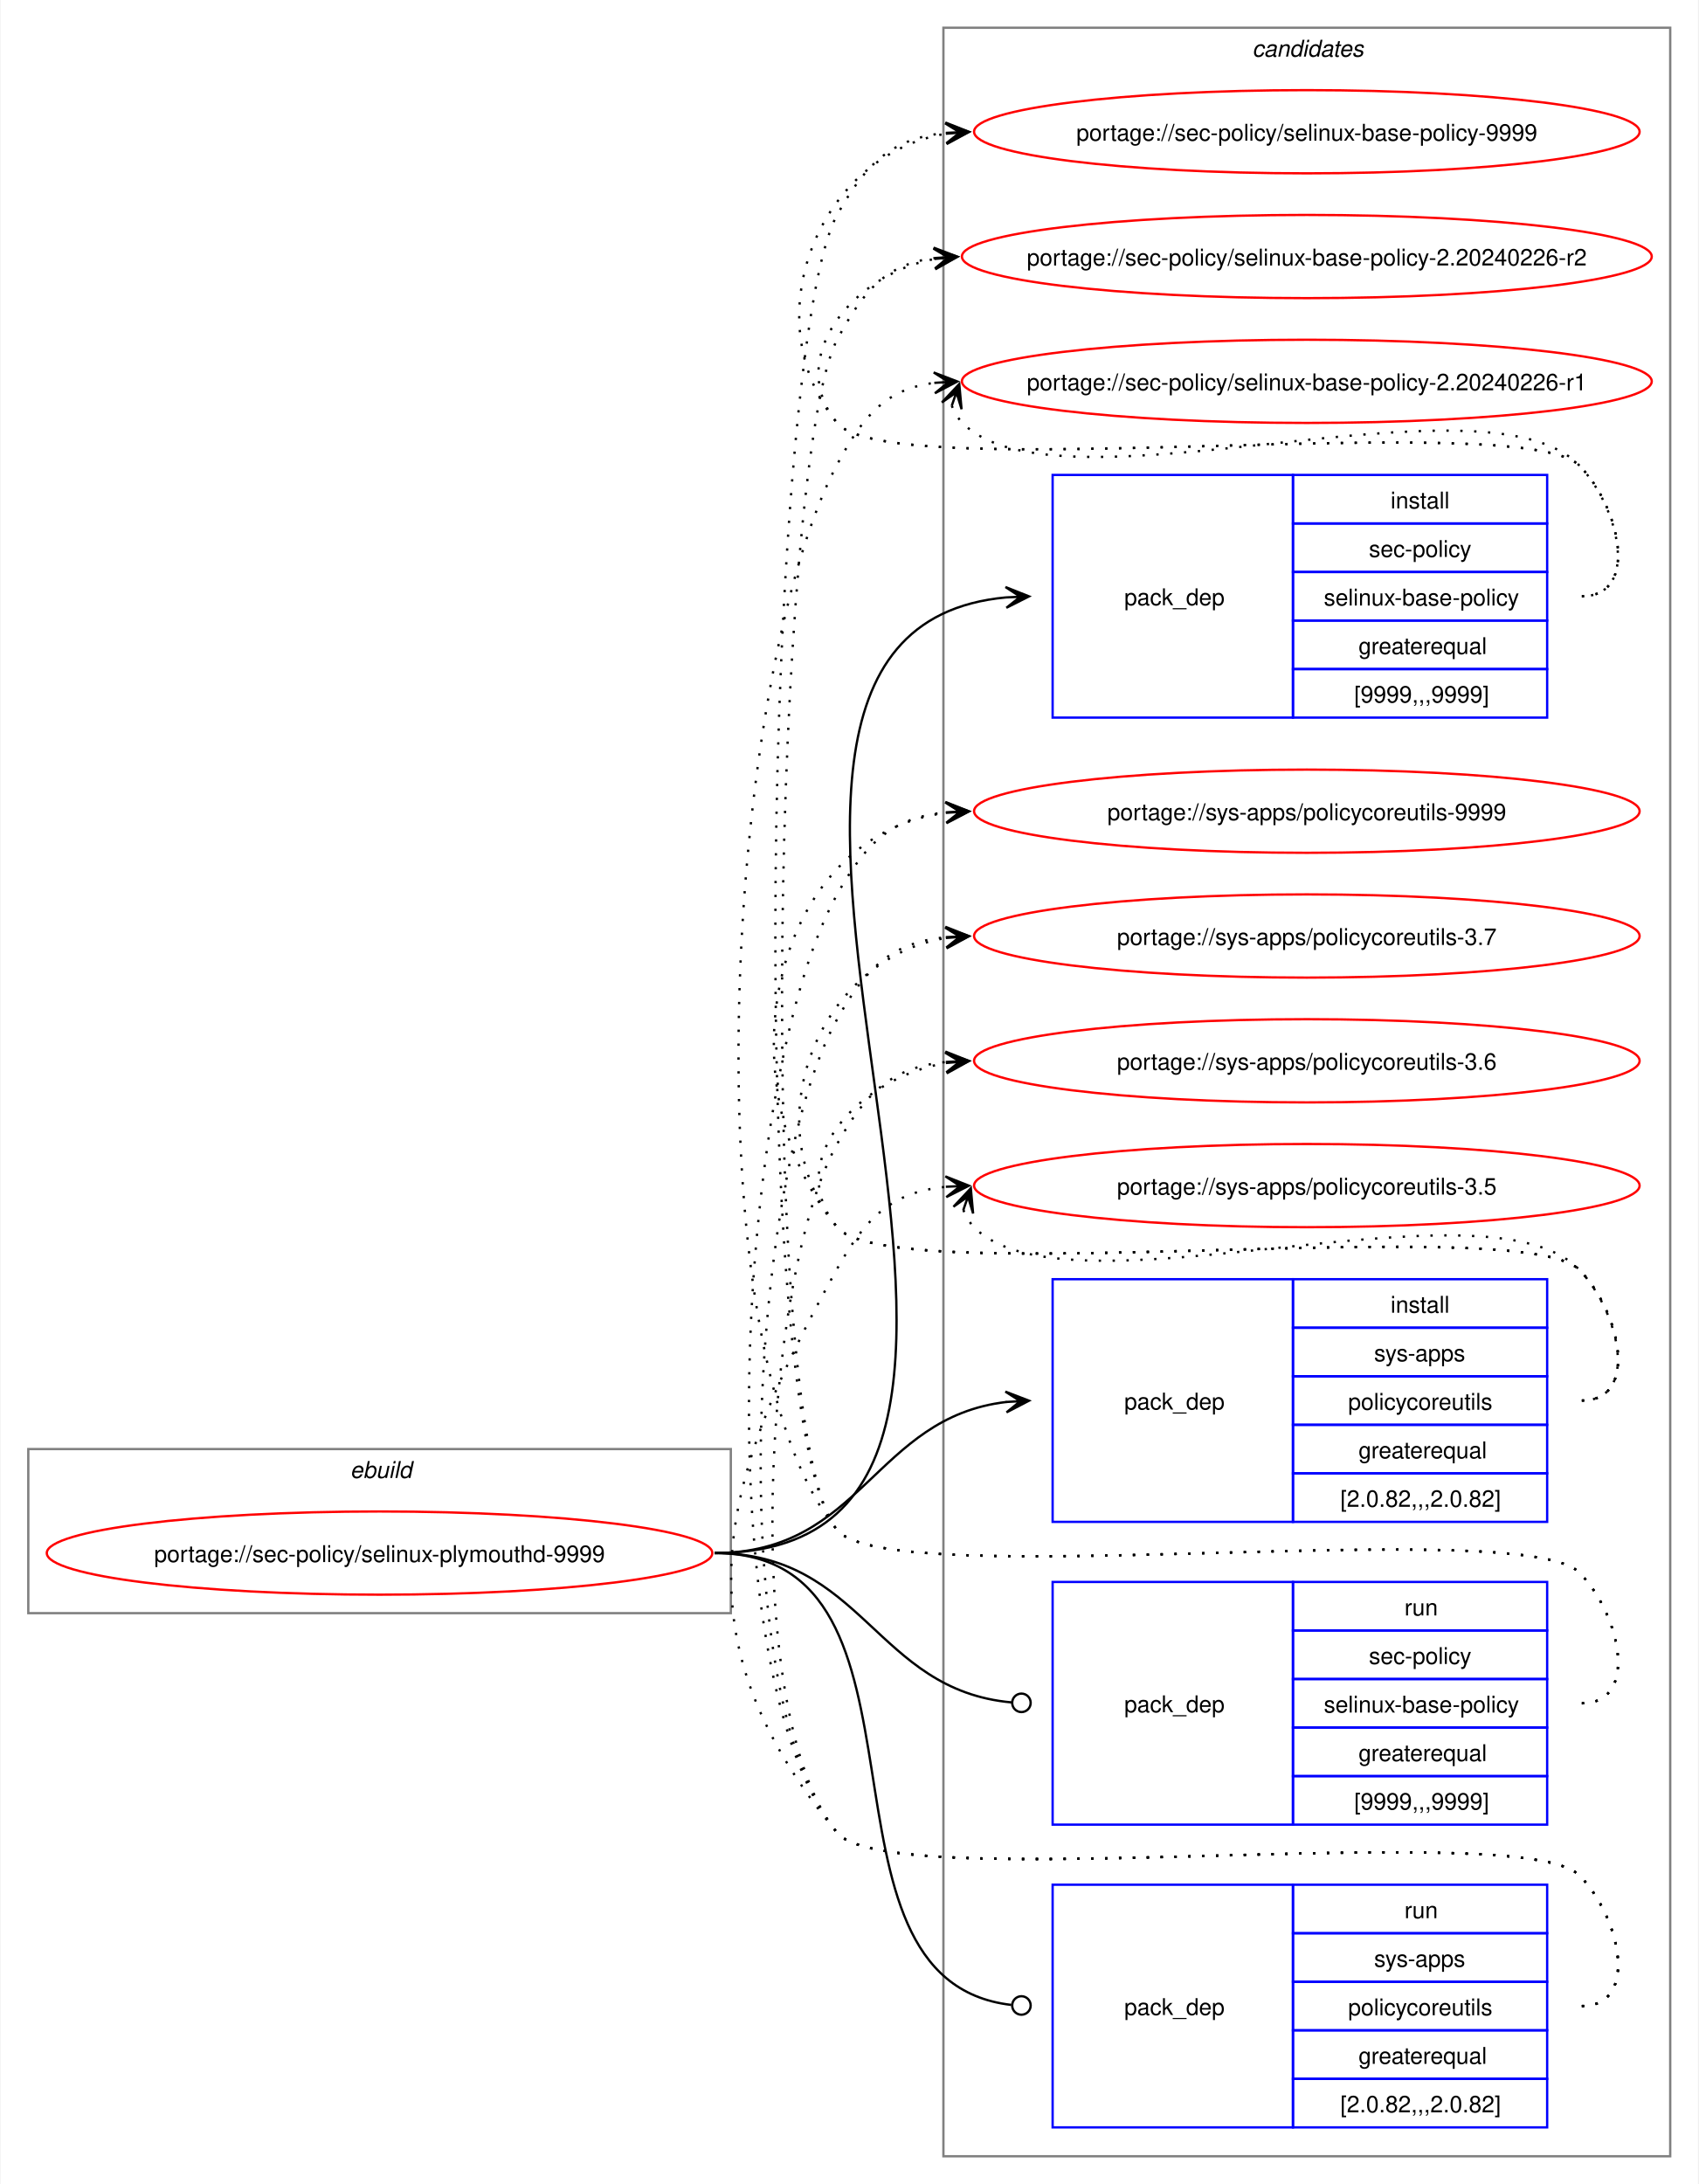
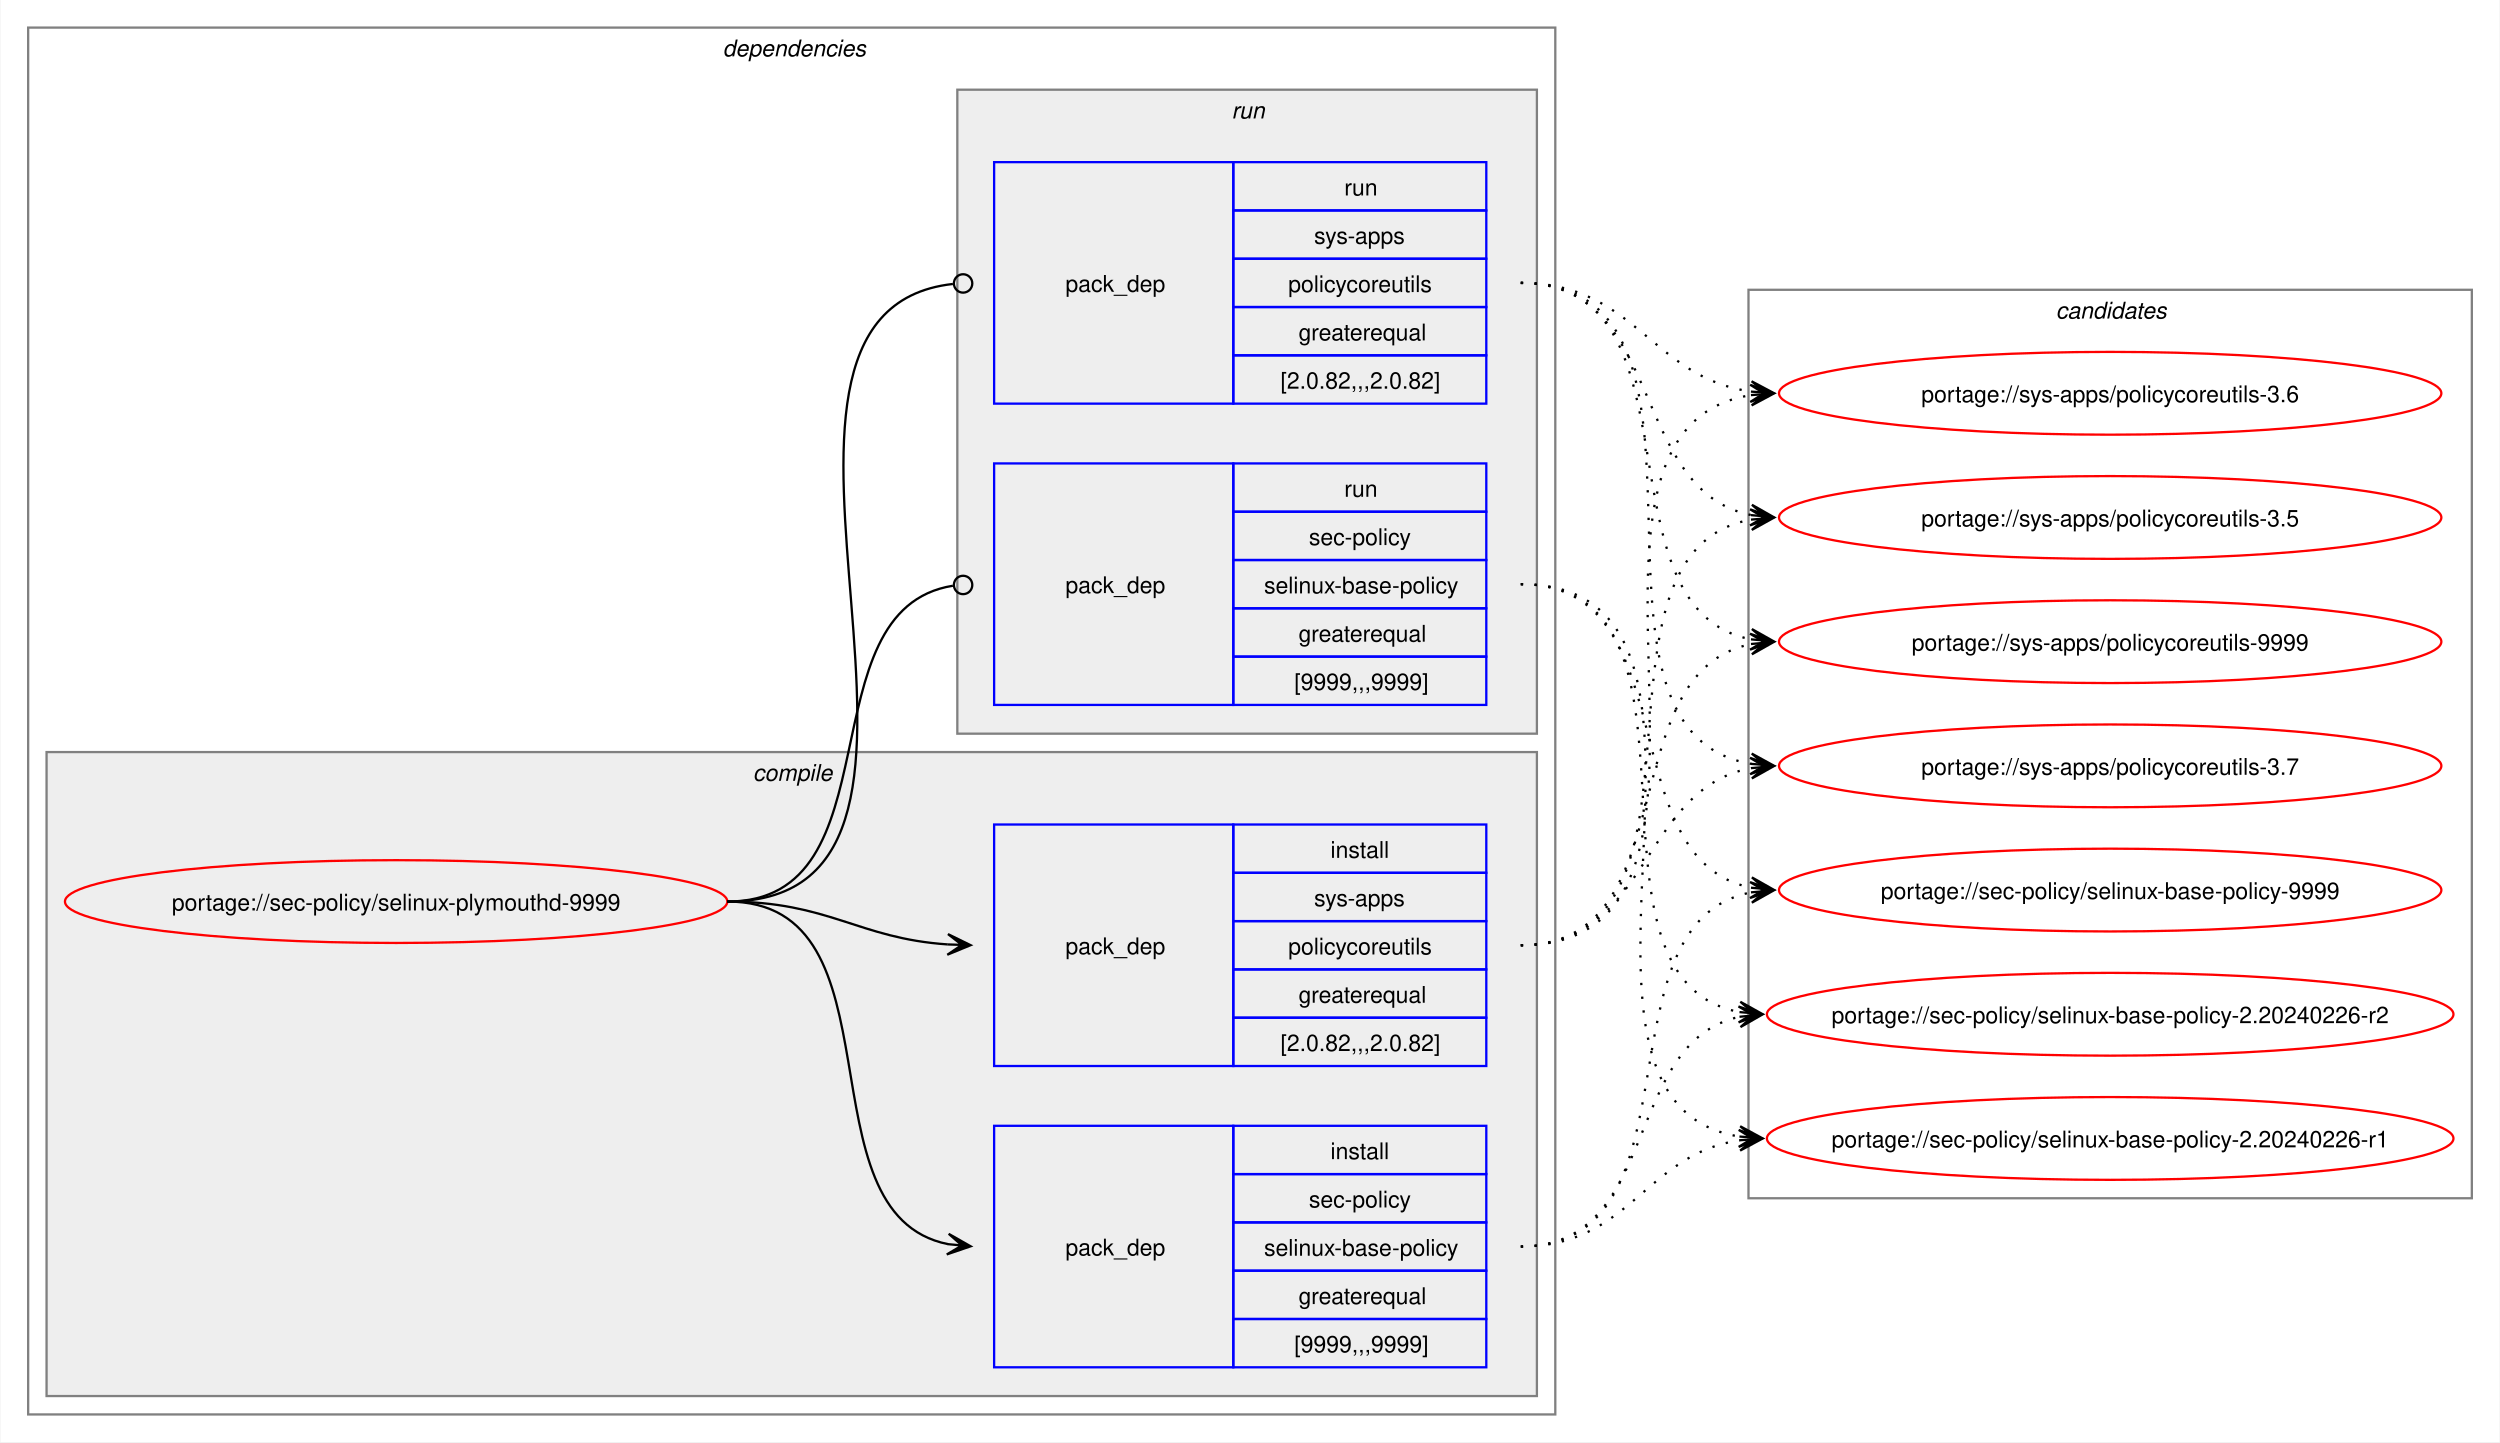
- <svg xmlns="http://www.w3.org/2000/svg" xmlns:xlink="http://www.w3.org/1999/xlink" width="735pt" height="945pt" viewBox="0.00 0.00 734.51 945.00">
-   <g id="graph0" class="graph" transform="scale(1 1) rotate(0) translate(4 941)">
-     <polygon fill="white" stroke="none" points="-4,4 -4,-941 730.51,-941 730.51,4 -4,4" />
-     <g id="clust1" class="cluster">
-       <polygon fill="none" stroke="gray" points="8,-243 8,-314 312,-314 312,-243 8,-243" />
-       <text text-anchor="start" x="147.25" y="-301.5" font-family="Helvetica,sans-Serif" font-style="italic" font-size="10.00">ebuild</text>
+ <svg xmlns="http://www.w3.org/2000/svg" xmlns:xlink="http://www.w3.org/1999/xlink" width="1087pt" height="627pt" viewBox="0.00 0.00 1086.51 627.00">
+   <g id="graph0" class="graph" transform="scale(1 1) rotate(0) translate(4 623)">
+     <polygon fill="white" stroke="none" points="-4,4 -4,-623 1082.51,-623 1082.51,4 -4,4" />
+     <g id="clust2" class="cluster">
+       <polygon fill="none" stroke="gray" points="8,-8 8,-611 672,-611 672,-8 8,-8" />
+       <text text-anchor="start" x="310" y="-598.5" font-family="Helvetica,sans-Serif" font-style="italic" font-size="10.00">dependencies</text>
+     </g>
+     <g id="clust3" class="cluster">
+       <polygon fill="#eeeeee" stroke="gray" points="16,-16 16,-296 664,-296 664,-16 16,-16" />
+       <text text-anchor="start" x="323.12" y="-283.5" font-family="Helvetica,sans-Serif" font-style="italic" font-size="10.00">compile</text>
+     </g>
+     <g id="clust7" class="cluster">
+       <polygon fill="#eeeeee" stroke="gray" points="412,-304 412,-584 664,-584 664,-304 412,-304" />
+       <text text-anchor="start" x="531.25" y="-571.5" font-family="Helvetica,sans-Serif" font-style="italic" font-size="10.00">run</text>
    </g>
    <g id="clust10" class="cluster">
-       <polygon fill="none" stroke="gray" points="404,-8 404,-929 718.51,-929 718.51,-8 404,-8" />
-       <text text-anchor="start" x="537.63" y="-916.5" font-family="Helvetica,sans-Serif" font-style="italic" font-size="10.00">candidates</text>
+       <polygon fill="none" stroke="gray" points="756,-102 756,-497 1070.51,-497 1070.51,-102 756,-102" />
+       <text text-anchor="start" x="889.63" y="-484.5" font-family="Helvetica,sans-Serif" font-style="italic" font-size="10.00">candidates</text>
    </g>
    <g id="node1" class="node">
      <g id="a_node1">
        <a xlink:href="../sec-policy/selinux-plymouthd-9999.svg" xlink:title="portage://sec-policy/selinux-plymouthd-9999">
-           <ellipse fill="none" stroke="red" cx="160" cy="-269" rx="144" ry="18" />
-           <text text-anchor="middle" x="160" y="-265.12" font-family="Helvetica,sans-Serif" font-size="10.00">portage://sec-policy/selinux-plymouthd-9999</text>
+           <ellipse fill="none" stroke="red" cx="168" cy="-231" rx="144" ry="18" />
+           <text text-anchor="middle" x="168" y="-227.12" font-family="Helvetica,sans-Serif" font-size="10.00">portage://sec-policy/selinux-plymouthd-9999</text>
        </a>
      </g>
    </g>
    <g id="node2" class="node">
-       <polygon fill="none" stroke="blue" points="451.26,-630.5 451.26,-735.5 555.26,-735.5 555.26,-630.5 451.26,-630.5" />
-       <text text-anchor="start" x="482.26" y="-679.12" font-family="Helvetica,sans-Serif" font-size="10.00">pack_dep</text>
-       <polygon fill="none" stroke="blue" points="555.26,-714.5 555.26,-735.5 665.26,-735.5 665.26,-714.5 555.26,-714.5" />
-       <text text-anchor="start" x="597.51" y="-721" font-family="Helvetica,sans-Serif" font-size="10.00">install</text>
-       <polygon fill="none" stroke="blue" points="555.26,-693.5 555.26,-714.5 665.26,-714.5 665.26,-693.5 555.26,-693.5" />
-       <text text-anchor="start" x="588.13" y="-700" font-family="Helvetica,sans-Serif" font-size="10.00">sec-policy</text>
-       <polygon fill="none" stroke="blue" points="555.26,-672.5 555.26,-693.5 665.26,-693.5 665.26,-672.5 555.26,-672.5" />
-       <text text-anchor="start" x="568.63" y="-679" font-family="Helvetica,sans-Serif" font-size="10.00">selinux-base-policy</text>
-       <polygon fill="none" stroke="blue" points="555.26,-651.5 555.26,-672.5 665.26,-672.5 665.26,-651.5 555.26,-651.5" />
-       <text text-anchor="start" x="583.63" y="-658" font-family="Helvetica,sans-Serif" font-size="10.00">greaterequal</text>
-       <polygon fill="none" stroke="blue" points="555.26,-630.5 555.26,-651.5 665.26,-651.5 665.26,-630.5 555.26,-630.5" />
-       <text text-anchor="start" x="581.76" y="-637" font-family="Helvetica,sans-Serif" font-size="10.00">[9999,,,9999]</text>
+       <polygon fill="none" stroke="blue" points="428,-28.5 428,-133.5 532,-133.5 532,-28.5 428,-28.5" />
+       <text text-anchor="start" x="459" y="-77.12" font-family="Helvetica,sans-Serif" font-size="10.00">pack_dep</text>
+       <polygon fill="none" stroke="blue" points="532,-112.5 532,-133.5 642,-133.5 642,-112.5 532,-112.5" />
+       <text text-anchor="start" x="574.25" y="-119" font-family="Helvetica,sans-Serif" font-size="10.00">install</text>
+       <polygon fill="none" stroke="blue" points="532,-91.5 532,-112.5 642,-112.5 642,-91.5 532,-91.5" />
+       <text text-anchor="start" x="564.87" y="-98" font-family="Helvetica,sans-Serif" font-size="10.00">sec-policy</text>
+       <polygon fill="none" stroke="blue" points="532,-70.5 532,-91.5 642,-91.5 642,-70.5 532,-70.5" />
+       <text text-anchor="start" x="545.37" y="-77" font-family="Helvetica,sans-Serif" font-size="10.00">selinux-base-policy</text>
+       <polygon fill="none" stroke="blue" points="532,-49.5 532,-70.5 642,-70.5 642,-49.5 532,-49.5" />
+       <text text-anchor="start" x="560.37" y="-56" font-family="Helvetica,sans-Serif" font-size="10.00">greaterequal</text>
+       <polygon fill="none" stroke="blue" points="532,-28.5 532,-49.5 642,-49.5 642,-28.5 532,-28.5" />
+       <text text-anchor="start" x="558.5" y="-35" font-family="Helvetica,sans-Serif" font-size="10.00">[9999,,,9999]</text>
    </g>
    <g id="edge1" class="edge">
-       <path fill="none" stroke="black" d="M305,-269C494.97,-269 258.26,-666.59 431.14,-682.51" />
-       <polygon fill="black" stroke="black" points="441.04,-682.95 430.85,-687 437.26,-682.78 431.05,-682.5 431.05,-682.5 431.05,-682.5 437.26,-682.78 431.25,-678.01 441.04,-682.95" />
+       <path fill="none" stroke="black" d="M312,-231C389.89,-231 342.32,-95.29 407.96,-82.04" />
+       <polygon fill="black" stroke="black" points="417.79,-81.11 408.25,-86.53 414.02,-81.47 407.83,-82.05 407.83,-82.05 407.83,-82.05 414.02,-81.47 407.41,-77.57 417.79,-81.11" />
    </g>
    <g id="node3" class="node">
-       <polygon fill="none" stroke="blue" points="451.26,-282.5 451.26,-387.5 555.26,-387.5 555.26,-282.5 451.26,-282.5" />
-       <text text-anchor="start" x="482.26" y="-331.12" font-family="Helvetica,sans-Serif" font-size="10.00">pack_dep</text>
-       <polygon fill="none" stroke="blue" points="555.26,-366.5 555.26,-387.5 665.26,-387.5 665.26,-366.5 555.26,-366.5" />
-       <text text-anchor="start" x="597.51" y="-373" font-family="Helvetica,sans-Serif" font-size="10.00">install</text>
-       <polygon fill="none" stroke="blue" points="555.26,-345.5 555.26,-366.5 665.26,-366.5 665.26,-345.5 555.26,-345.5" />
-       <text text-anchor="start" x="590.38" y="-352" font-family="Helvetica,sans-Serif" font-size="10.00">sys-apps</text>
-       <polygon fill="none" stroke="blue" points="555.26,-324.5 555.26,-345.5 665.26,-345.5 665.26,-324.5 555.26,-324.5" />
-       <text text-anchor="start" x="579.13" y="-331" font-family="Helvetica,sans-Serif" font-size="10.00">policycoreutils</text>
-       <polygon fill="none" stroke="blue" points="555.26,-303.5 555.26,-324.5 665.26,-324.5 665.26,-303.5 555.26,-303.5" />
-       <text text-anchor="start" x="583.63" y="-310" font-family="Helvetica,sans-Serif" font-size="10.00">greaterequal</text>
-       <polygon fill="none" stroke="blue" points="555.26,-282.5 555.26,-303.5 665.26,-303.5 665.26,-282.5 555.26,-282.5" />
-       <text text-anchor="start" x="575.76" y="-289" font-family="Helvetica,sans-Serif" font-size="10.00">[2.0.82,,,2.0.82]</text>
+       <polygon fill="none" stroke="blue" points="428,-159.5 428,-264.5 532,-264.5 532,-159.5 428,-159.5" />
+       <text text-anchor="start" x="459" y="-208.12" font-family="Helvetica,sans-Serif" font-size="10.00">pack_dep</text>
+       <polygon fill="none" stroke="blue" points="532,-243.5 532,-264.5 642,-264.5 642,-243.5 532,-243.5" />
+       <text text-anchor="start" x="574.25" y="-250" font-family="Helvetica,sans-Serif" font-size="10.00">install</text>
+       <polygon fill="none" stroke="blue" points="532,-222.5 532,-243.5 642,-243.5 642,-222.5 532,-222.5" />
+       <text text-anchor="start" x="567.12" y="-229" font-family="Helvetica,sans-Serif" font-size="10.00">sys-apps</text>
+       <polygon fill="none" stroke="blue" points="532,-201.5 532,-222.5 642,-222.5 642,-201.5 532,-201.5" />
+       <text text-anchor="start" x="555.87" y="-208" font-family="Helvetica,sans-Serif" font-size="10.00">policycoreutils</text>
+       <polygon fill="none" stroke="blue" points="532,-180.5 532,-201.5 642,-201.5 642,-180.5 532,-180.5" />
+       <text text-anchor="start" x="560.37" y="-187" font-family="Helvetica,sans-Serif" font-size="10.00">greaterequal</text>
+       <polygon fill="none" stroke="blue" points="532,-159.5 532,-180.5 642,-180.5 642,-159.5 532,-159.5" />
+       <text text-anchor="start" x="552.5" y="-166" font-family="Helvetica,sans-Serif" font-size="10.00">[2.0.82,,,2.0.82]</text>
    </g>
    <g id="edge2" class="edge">
-       <path fill="none" stroke="black" d="M305,-269C368.85,-269 374.14,-327.74 431.36,-334.39" />
-       <polygon fill="black" stroke="black" points="441.04,-334.93 430.8,-338.86 437.26,-334.72 431.05,-334.37 431.05,-334.37 431.05,-334.37 437.26,-334.72 431.31,-329.88 441.04,-334.93" />
+       <path fill="none" stroke="black" d="M312,-231C356.34,-231 368.74,-214.99 407.84,-212.36" />
+       <polygon fill="black" stroke="black" points="417.78,-212.04 407.93,-216.86 414,-212.16 407.79,-212.36 407.79,-212.36 407.79,-212.36 414,-212.16 407.64,-207.87 417.78,-212.04" />
    </g>
    <g id="node4" class="node">
-       <polygon fill="none" stroke="blue" points="451.26,-151.5 451.26,-256.5 555.26,-256.5 555.26,-151.5 451.26,-151.5" />
-       <text text-anchor="start" x="482.26" y="-200.12" font-family="Helvetica,sans-Serif" font-size="10.00">pack_dep</text>
-       <polygon fill="none" stroke="blue" points="555.26,-235.5 555.26,-256.5 665.26,-256.5 665.26,-235.5 555.26,-235.5" />
-       <text text-anchor="start" x="603.51" y="-242" font-family="Helvetica,sans-Serif" font-size="10.00">run</text>
-       <polygon fill="none" stroke="blue" points="555.26,-214.5 555.26,-235.5 665.26,-235.5 665.26,-214.5 555.26,-214.5" />
-       <text text-anchor="start" x="588.13" y="-221" font-family="Helvetica,sans-Serif" font-size="10.00">sec-policy</text>
-       <polygon fill="none" stroke="blue" points="555.26,-193.5 555.26,-214.5 665.26,-214.5 665.26,-193.5 555.26,-193.5" />
-       <text text-anchor="start" x="568.63" y="-200" font-family="Helvetica,sans-Serif" font-size="10.00">selinux-base-policy</text>
-       <polygon fill="none" stroke="blue" points="555.26,-172.5 555.26,-193.5 665.26,-193.5 665.26,-172.5 555.26,-172.5" />
-       <text text-anchor="start" x="583.63" y="-179" font-family="Helvetica,sans-Serif" font-size="10.00">greaterequal</text>
-       <polygon fill="none" stroke="blue" points="555.26,-151.5 555.26,-172.5 665.26,-172.5 665.26,-151.5 555.26,-151.5" />
-       <text text-anchor="start" x="581.76" y="-158" font-family="Helvetica,sans-Serif" font-size="10.00">[9999,,,9999]</text>
+       <polygon fill="none" stroke="blue" points="428,-316.5 428,-421.5 532,-421.5 532,-316.5 428,-316.5" />
+       <text text-anchor="start" x="459" y="-365.12" font-family="Helvetica,sans-Serif" font-size="10.00">pack_dep</text>
+       <polygon fill="none" stroke="blue" points="532,-400.5 532,-421.5 642,-421.5 642,-400.5 532,-400.5" />
+       <text text-anchor="start" x="580.25" y="-407" font-family="Helvetica,sans-Serif" font-size="10.00">run</text>
+       <polygon fill="none" stroke="blue" points="532,-379.5 532,-400.5 642,-400.5 642,-379.5 532,-379.5" />
+       <text text-anchor="start" x="564.87" y="-386" font-family="Helvetica,sans-Serif" font-size="10.00">sec-policy</text>
+       <polygon fill="none" stroke="blue" points="532,-358.5 532,-379.5 642,-379.5 642,-358.5 532,-358.5" />
+       <text text-anchor="start" x="545.37" y="-365" font-family="Helvetica,sans-Serif" font-size="10.00">selinux-base-policy</text>
+       <polygon fill="none" stroke="blue" points="532,-337.5 532,-358.5 642,-358.5 642,-337.5 532,-337.5" />
+       <text text-anchor="start" x="560.37" y="-344" font-family="Helvetica,sans-Serif" font-size="10.00">greaterequal</text>
+       <polygon fill="none" stroke="blue" points="532,-316.5 532,-337.5 642,-337.5 642,-316.5 532,-316.5" />
+       <text text-anchor="start" x="558.5" y="-323" font-family="Helvetica,sans-Serif" font-size="10.00">[9999,,,9999]</text>
    </g>
    <g id="edge3" class="edge">
-       <path fill="none" stroke="black" d="M305,-269C369.47,-269 374.42,-209.71 433.54,-204.38" />
-       <ellipse fill="none" stroke="black" cx="437.76" cy="-204.2" rx="4" ry="4" />
+       <path fill="none" stroke="black" d="M312,-231C386.43,-231 345.13,-357.91 410.07,-368.32" />
+       <ellipse fill="none" stroke="black" cx="414.51" cy="-368.66" rx="4" ry="4" />
    </g>
    <g id="node5" class="node">
-       <polygon fill="none" stroke="blue" points="451.26,-20.5 451.26,-125.5 555.26,-125.5 555.26,-20.5 451.26,-20.5" />
-       <text text-anchor="start" x="482.26" y="-69.12" font-family="Helvetica,sans-Serif" font-size="10.00">pack_dep</text>
-       <polygon fill="none" stroke="blue" points="555.26,-104.5 555.26,-125.5 665.26,-125.5 665.26,-104.5 555.26,-104.5" />
-       <text text-anchor="start" x="603.51" y="-111" font-family="Helvetica,sans-Serif" font-size="10.00">run</text>
-       <polygon fill="none" stroke="blue" points="555.26,-83.5 555.26,-104.5 665.26,-104.5 665.26,-83.5 555.26,-83.5" />
-       <text text-anchor="start" x="590.38" y="-90" font-family="Helvetica,sans-Serif" font-size="10.00">sys-apps</text>
-       <polygon fill="none" stroke="blue" points="555.26,-62.5 555.26,-83.5 665.26,-83.5 665.26,-62.5 555.26,-62.5" />
-       <text text-anchor="start" x="579.13" y="-69" font-family="Helvetica,sans-Serif" font-size="10.00">policycoreutils</text>
-       <polygon fill="none" stroke="blue" points="555.26,-41.5 555.26,-62.5 665.26,-62.5 665.26,-41.5 555.26,-41.5" />
-       <text text-anchor="start" x="583.63" y="-48" font-family="Helvetica,sans-Serif" font-size="10.00">greaterequal</text>
-       <polygon fill="none" stroke="blue" points="555.26,-20.5 555.26,-41.5 665.26,-41.5 665.26,-20.5 555.26,-20.5" />
-       <text text-anchor="start" x="575.76" y="-27" font-family="Helvetica,sans-Serif" font-size="10.00">[2.0.82,,,2.0.82]</text>
+       <polygon fill="none" stroke="blue" points="428,-447.5 428,-552.5 532,-552.5 532,-447.5 428,-447.5" />
+       <text text-anchor="start" x="459" y="-496.12" font-family="Helvetica,sans-Serif" font-size="10.00">pack_dep</text>
+       <polygon fill="none" stroke="blue" points="532,-531.5 532,-552.5 642,-552.5 642,-531.5 532,-531.5" />
+       <text text-anchor="start" x="580.25" y="-538" font-family="Helvetica,sans-Serif" font-size="10.00">run</text>
+       <polygon fill="none" stroke="blue" points="532,-510.5 532,-531.5 642,-531.5 642,-510.5 532,-510.5" />
+       <text text-anchor="start" x="567.12" y="-517" font-family="Helvetica,sans-Serif" font-size="10.00">sys-apps</text>
+       <polygon fill="none" stroke="blue" points="532,-489.5 532,-510.5 642,-510.5 642,-489.5 532,-489.5" />
+       <text text-anchor="start" x="555.87" y="-496" font-family="Helvetica,sans-Serif" font-size="10.00">policycoreutils</text>
+       <polygon fill="none" stroke="blue" points="532,-468.5 532,-489.5 642,-489.5 642,-468.5 532,-468.5" />
+       <text text-anchor="start" x="560.37" y="-475" font-family="Helvetica,sans-Serif" font-size="10.00">greaterequal</text>
+       <polygon fill="none" stroke="blue" points="532,-447.5 532,-468.5 642,-468.5 642,-447.5 532,-447.5" />
+       <text text-anchor="start" x="552.5" y="-454" font-family="Helvetica,sans-Serif" font-size="10.00">[2.0.82,,,2.0.82]</text>
    </g>
    <g id="edge4" class="edge">
-       <path fill="none" stroke="black" d="M305,-269C408.23,-269 340.17,-84.32 433.37,-73.49" />
-       <ellipse fill="none" stroke="black" cx="437.76" cy="-73.25" rx="4" ry="4" />
+       <path fill="none" stroke="black" d="M312,-231C437.53,-231 297.51,-487.03 410.07,-499.53" />
+       <ellipse fill="none" stroke="black" cx="414.51" cy="-499.76" rx="4" ry="4" />
    </g>
    <g id="node6" class="node">
      <g id="a_node6">
        <a xlink:href="../sec-policy/selinux-base-policy-9999.svg" xlink:title="portage://sec-policy/selinux-base-policy-9999">
-           <ellipse fill="none" stroke="red" cx="561.26" cy="-884" rx="144" ry="18" />
-           <text text-anchor="middle" x="561.26" y="-880.12" font-family="Helvetica,sans-Serif" font-size="10.00">portage://sec-policy/selinux-base-policy-9999</text>
+           <ellipse fill="none" stroke="red" cx="913.26" cy="-236" rx="144" ry="18" />
+           <text text-anchor="middle" x="913.26" y="-232.12" font-family="Helvetica,sans-Serif" font-size="10.00">portage://sec-policy/selinux-base-policy-9999</text>
        </a>
      </g>
    </g>
    <g id="edge5" class="edge">
-       <path fill="none" stroke="black" stroke-dasharray="1,5" d="M680.26,-683C705.37,-683 696.86,-721.59 679.26,-739.5 654.19,-764.99 380.73,-730.4 358,-758 321.16,-802.75 350.5,-874.62 405.34,-883.16" />
-       <polygon fill="black" stroke="black" points="415.04,-883.91 404.73,-887.63 411.27,-883.62 405.07,-883.14 405.07,-883.14 405.07,-883.14 411.27,-883.62 405.41,-878.65 415.04,-883.91" />
+       <path fill="none" stroke="black" stroke-dasharray="1,5" d="M657,-81C737.82,-81 688.61,-221.81 757.24,-235.01" />
+       <polygon fill="black" stroke="black" points="767.04,-235.89 756.68,-239.48 763.28,-235.55 757.08,-235 757.08,-235 757.08,-235 763.28,-235.55 757.48,-230.51 767.04,-235.89" />
    </g>
    <g id="node7" class="node">
      <g id="a_node7">
        <a xlink:href="../sec-policy/selinux-base-policy-2.20240226-r2.svg" xlink:title="portage://sec-policy/selinux-base-policy-2.20240226-r2">
-           <ellipse fill="none" stroke="red" cx="561.26" cy="-830" rx="149.26" ry="18" />
-           <text text-anchor="middle" x="561.26" y="-826.12" font-family="Helvetica,sans-Serif" font-size="10.00">portage://sec-policy/selinux-base-policy-2.20240226-r2</text>
+           <ellipse fill="none" stroke="red" cx="913.26" cy="-182" rx="149.26" ry="18" />
+           <text text-anchor="middle" x="913.26" y="-178.12" font-family="Helvetica,sans-Serif" font-size="10.00">portage://sec-policy/selinux-base-policy-2.20240226-r2</text>
        </a>
      </g>
    </g>
    <g id="edge6" class="edge">
-       <path fill="none" stroke="black" stroke-dasharray="1,5" d="M680.26,-683C705.37,-683 696.86,-721.59 679.26,-739.5 654.19,-764.99 380.73,-730.4 358,-758 335.07,-785.85 364.75,-822.35 400.14,-828.95" />
-       <polygon fill="black" stroke="black" points="410.04,-829.89 399.66,-833.43 406.28,-829.53 400.09,-828.95 400.09,-828.95 400.09,-828.95 406.28,-829.53 400.51,-824.47 410.04,-829.89" />
+       <path fill="none" stroke="black" stroke-dasharray="1,5" d="M657,-81C718.21,-81 700.69,-170.14 752.36,-180.93" />
+       <polygon fill="black" stroke="black" points="762.04,-181.88 751.65,-185.39 758.28,-181.51 752.09,-180.91 752.09,-180.91 752.09,-180.91 758.28,-181.51 752.53,-176.43 762.04,-181.88" />
    </g>
    <g id="node8" class="node">
      <g id="a_node8">
        <a xlink:href="../sec-policy/selinux-base-policy-2.20240226-r1.svg" xlink:title="portage://sec-policy/selinux-base-policy-2.20240226-r1">
-           <ellipse fill="none" stroke="red" cx="561.26" cy="-776" rx="149.26" ry="18" />
-           <text text-anchor="middle" x="561.26" y="-772.12" font-family="Helvetica,sans-Serif" font-size="10.00">portage://sec-policy/selinux-base-policy-2.20240226-r1</text>
+           <ellipse fill="none" stroke="red" cx="913.26" cy="-128" rx="149.26" ry="18" />
+           <text text-anchor="middle" x="913.26" y="-124.12" font-family="Helvetica,sans-Serif" font-size="10.00">portage://sec-policy/selinux-base-policy-2.20240226-r1</text>
        </a>
      </g>
    </g>
    <g id="edge7" class="edge">
-       <path fill="none" stroke="black" stroke-dasharray="1,5" d="M407.62,-765.45C408.65,-762.7 410.32,-759.96 412.26,-758 454.02,-715.66 638.3,-782.62 679.26,-739.5 696.55,-721.29 705.37,-683 680.26,-683" />
-       <polygon fill="black" stroke="black" points="410.86,-774.85 403.34,-766.86 409.63,-771.27 407.6,-765.39 407.6,-765.39 407.6,-765.39 409.63,-771.27 411.85,-763.93 410.86,-774.85" />
+       <path fill="none" stroke="black" stroke-dasharray="1,5" d="M657,-81C704.7,-81 710.88,-121.11 752.26,-127.22" />
+       <polygon fill="black" stroke="black" points="762.04,-127.91 751.75,-131.7 758.27,-127.65 752.06,-127.21 752.06,-127.21 752.06,-127.21 758.27,-127.65 752.38,-122.72 762.04,-127.91" />
    </g>
    <g id="node9" class="node">
      <g id="a_node9">
        <a xlink:href="../sys-apps/policycoreutils-9999.svg" xlink:title="portage://sys-apps/policycoreutils-9999">
-           <ellipse fill="none" stroke="red" cx="561.26" cy="-590" rx="144" ry="18" />
-           <text text-anchor="middle" x="561.26" y="-586.12" font-family="Helvetica,sans-Serif" font-size="10.00">portage://sys-apps/policycoreutils-9999</text>
+           <ellipse fill="none" stroke="red" cx="913.26" cy="-344" rx="144" ry="18" />
+           <text text-anchor="middle" x="913.26" y="-340.12" font-family="Helvetica,sans-Serif" font-size="10.00">portage://sys-apps/policycoreutils-9999</text>
        </a>
      </g>
    </g>
    <g id="edge8" class="edge">
-       <path fill="none" stroke="black" stroke-dasharray="1,5" d="M680.26,-335C705.37,-335 696.86,-373.59 679.26,-391.5 654.19,-416.99 380.73,-382.4 358,-410 306.96,-472 329.85,-579.76 405.27,-589.32" />
-       <polygon fill="black" stroke="black" points="415.04,-589.92 404.78,-593.8 411.27,-589.69 405.06,-589.31 405.06,-589.31 405.06,-589.31 411.27,-589.69 405.34,-584.81 415.04,-589.92" />
+       <path fill="none" stroke="black" stroke-dasharray="1,5" d="M657,-212C729.83,-212 695.51,-330.93 757.46,-343.01" />
+       <polygon fill="black" stroke="black" points="767.04,-343.89 756.67,-347.46 763.28,-343.55 757.08,-342.98 757.08,-342.98 757.08,-342.98 763.28,-343.55 757.49,-338.5 767.04,-343.89" />
    </g>
    <g id="node10" class="node">
      <g id="a_node10">
        <a xlink:href="../sys-apps/policycoreutils-3.7.svg" xlink:title="portage://sys-apps/policycoreutils-3.7">
-           <ellipse fill="none" stroke="red" cx="561.26" cy="-536" rx="144" ry="18" />
-           <text text-anchor="middle" x="561.26" y="-532.12" font-family="Helvetica,sans-Serif" font-size="10.00">portage://sys-apps/policycoreutils-3.7</text>
+           <ellipse fill="none" stroke="red" cx="913.26" cy="-290" rx="144" ry="18" />
+           <text text-anchor="middle" x="913.26" y="-286.12" font-family="Helvetica,sans-Serif" font-size="10.00">portage://sys-apps/policycoreutils-3.7</text>
        </a>
      </g>
    </g>
    <g id="edge9" class="edge">
-       <path fill="none" stroke="black" stroke-dasharray="1,5" d="M680.26,-335C705.37,-335 696.86,-373.59 679.26,-391.5 654.19,-416.99 380.73,-382.4 358,-410 321.16,-454.75 350.5,-526.62 405.34,-535.16" />
-       <polygon fill="black" stroke="black" points="415.04,-535.91 404.73,-539.63 411.27,-535.62 405.07,-535.14 405.07,-535.14 405.07,-535.14 411.27,-535.62 405.41,-530.65 415.04,-535.91" />
+       <path fill="none" stroke="black" stroke-dasharray="1,5" d="M657,-212C713.38,-212 708.82,-279.98 757.11,-289.01" />
+       <polygon fill="black" stroke="black" points="767.04,-289.89 756.68,-293.49 763.27,-289.56 757.08,-289.01 757.08,-289.01 757.08,-289.01 763.27,-289.56 757.48,-284.53 767.04,-289.89" />
    </g>
    <g id="node11" class="node">
      <g id="a_node11">
        <a xlink:href="../sys-apps/policycoreutils-3.6.svg" xlink:title="portage://sys-apps/policycoreutils-3.6">
-           <ellipse fill="none" stroke="red" cx="561.26" cy="-482" rx="144" ry="18" />
-           <text text-anchor="middle" x="561.26" y="-478.12" font-family="Helvetica,sans-Serif" font-size="10.00">portage://sys-apps/policycoreutils-3.6</text>
+           <ellipse fill="none" stroke="red" cx="913.26" cy="-452" rx="144" ry="18" />
+           <text text-anchor="middle" x="913.26" y="-448.12" font-family="Helvetica,sans-Serif" font-size="10.00">portage://sys-apps/policycoreutils-3.6</text>
        </a>
      </g>
    </g>
    <g id="edge10" class="edge">
-       <path fill="none" stroke="black" stroke-dasharray="1,5" d="M680.26,-335C705.37,-335 696.86,-373.59 679.26,-391.5 654.19,-416.99 380.73,-382.4 358,-410 334.19,-438.92 367.88,-474.84 405.16,-481.06" />
-       <polygon fill="black" stroke="black" points="415.04,-481.9 404.7,-485.54 411.27,-481.58 405.08,-481.05 405.08,-481.05 405.08,-481.05 411.27,-481.58 405.46,-476.57 415.04,-481.9" />
+       <path fill="none" stroke="black" stroke-dasharray="1,5" d="M657,-212C770.67,-212 658.65,-436.33 757.33,-451.22" />
+       <polygon fill="black" stroke="black" points="767.04,-451.91 756.75,-455.69 763.27,-451.65 757.07,-451.21 757.07,-451.21 757.07,-451.21 763.27,-451.65 757.38,-446.72 767.04,-451.91" />
    </g>
    <g id="node12" class="node">
      <g id="a_node12">
        <a xlink:href="../sys-apps/policycoreutils-3.5.svg" xlink:title="portage://sys-apps/policycoreutils-3.5">
-           <ellipse fill="none" stroke="red" cx="561.26" cy="-428" rx="144" ry="18" />
-           <text text-anchor="middle" x="561.26" y="-424.12" font-family="Helvetica,sans-Serif" font-size="10.00">portage://sys-apps/policycoreutils-3.5</text>
+           <ellipse fill="none" stroke="red" cx="913.26" cy="-398" rx="144" ry="18" />
+           <text text-anchor="middle" x="913.26" y="-394.12" font-family="Helvetica,sans-Serif" font-size="10.00">portage://sys-apps/policycoreutils-3.5</text>
        </a>
      </g>
    </g>
    <g id="edge11" class="edge">
-       <path fill="none" stroke="black" stroke-dasharray="1,5" d="M412.62,-417.45C413.65,-414.7 415.32,-411.96 417.26,-410 458.22,-368.42 639.09,-433.85 679.26,-391.5 696.54,-373.28 705.37,-335 680.26,-335" />
-       <polygon fill="black" stroke="black" points="415.86,-426.85 408.35,-418.86 414.63,-423.27 412.6,-417.39 412.6,-417.39 412.6,-417.39 414.63,-423.27 416.85,-415.93 415.86,-426.85" />
+       <path fill="none" stroke="black" stroke-dasharray="1,5" d="M657,-212C749.38,-212 678.31,-383.06 757.28,-397.09" />
+       <polygon fill="black" stroke="black" points="767.04,-397.9 756.7,-401.55 763.27,-397.59 757.08,-397.07 757.08,-397.07 757.08,-397.07 763.27,-397.59 757.45,-392.59 767.04,-397.9" />
    </g>
    <g id="edge12" class="edge">
-       <path fill="none" stroke="black" stroke-dasharray="1,5" d="M680.26,-204C705.37,-204 696.86,-242.59 679.26,-260.5 654.19,-285.99 380.73,-251.4 358,-279 317.82,-327.81 327.21,-792.78 358,-848 370.91,-871.16 382.44,-881.29 405.31,-883.51" />
-       <polygon fill="black" stroke="black" points="415.04,-883.95 404.85,-888 411.26,-883.78 405.05,-883.5 405.05,-883.5 405.05,-883.5 411.26,-883.78 405.25,-879.01 415.04,-883.95" />
+       <path fill="none" stroke="black" stroke-dasharray="1,5" d="M657,-369C730.15,-369 695.24,-249.16 757.41,-236.99" />
+       <polygon fill="black" stroke="black" points="767.04,-236.11 757.49,-241.51 763.28,-236.46 757.08,-237.02 757.08,-237.02 757.08,-237.02 763.28,-236.46 756.67,-232.54 767.04,-236.11" />
    </g>
    <g id="edge13" class="edge">
-       <path fill="none" stroke="black" stroke-dasharray="1,5" d="M680.26,-204C705.37,-204 696.86,-242.59 679.26,-260.5 654.19,-285.99 380.73,-251.4 358,-279 321.63,-323.18 331.16,-743.46 358,-794 369.52,-815.68 379.47,-826.69 400.17,-829.35" />
-       <polygon fill="black" stroke="black" points="410.04,-829.93 399.79,-833.84 406.26,-829.71 400.06,-829.34 400.06,-829.34 400.06,-829.34 406.26,-829.71 400.32,-824.85 410.04,-829.93" />
+       <path fill="none" stroke="black" stroke-dasharray="1,5" d="M657,-369C748.67,-369 674.33,-197.03 752.38,-182.92" />
+       <polygon fill="black" stroke="black" points="762.04,-182.1 752.46,-187.43 758.27,-182.42 752.08,-182.94 752.08,-182.94 752.08,-182.94 758.27,-182.42 751.7,-178.46 762.04,-182.1" />
    </g>
    <g id="edge14" class="edge">
-       <path fill="none" stroke="black" stroke-dasharray="1,5" d="M680.26,-204C705.37,-204 696.86,-242.59 679.26,-260.5 654.19,-285.99 380.73,-251.4 358,-279 292.89,-358.09 309.95,-649.52 358,-740 369.52,-761.68 379.47,-772.69 400.17,-775.35" />
-       <polygon fill="black" stroke="black" points="410.04,-775.93 399.79,-779.84 406.26,-775.71 400.06,-775.34 400.06,-775.34 400.06,-775.34 406.26,-775.71 400.32,-770.85 410.04,-775.93" />
+       <path fill="none" stroke="black" stroke-dasharray="1,5" d="M657,-369C770.06,-369 654.65,-144.19 752.09,-128.83" />
+       <polygon fill="black" stroke="black" points="762.04,-128.09 752.4,-133.31 758.27,-128.37 752.07,-128.83 752.07,-128.83 752.07,-128.83 758.27,-128.37 751.74,-124.34 762.04,-128.09" />
    </g>
    <g id="edge15" class="edge">
-       <path fill="none" stroke="black" stroke-dasharray="1,5" d="M680.26,-73C705.37,-73 696.86,-111.59 679.26,-129.5 654.19,-154.99 380.73,-120.4 358,-148 300.65,-217.65 314.06,-475.2 358,-554 370.91,-577.16 382.44,-587.29 405.31,-589.51" />
-       <polygon fill="black" stroke="black" points="415.04,-589.95 404.85,-594 411.26,-589.78 405.05,-589.5 405.05,-589.5 405.05,-589.5 411.26,-589.78 405.25,-585.01 415.04,-589.95" />
+       <path fill="none" stroke="black" stroke-dasharray="1,5" d="M657,-500C738.17,-500 688.32,-358.28 757.2,-345" />
+       <polygon fill="black" stroke="black" points="767.04,-344.11 757.49,-349.49 763.28,-344.45 757.08,-345.01 757.08,-345.01 757.08,-345.01 763.28,-344.45 756.68,-340.53 767.04,-344.11" />
    </g>
    <g id="edge16" class="edge">
-       <path fill="none" stroke="black" stroke-dasharray="1,5" d="M680.26,-73C705.37,-73 696.86,-111.59 679.26,-129.5 654.19,-154.99 380.73,-120.4 358,-148 308.28,-208.39 319.91,-431.68 358,-500 370.91,-523.16 382.44,-533.29 405.31,-535.51" />
-       <polygon fill="black" stroke="black" points="415.04,-535.95 404.85,-540 411.26,-535.78 405.05,-535.5 405.05,-535.5 405.05,-535.5 411.26,-535.78 405.25,-531.01 415.04,-535.95" />
+       <path fill="none" stroke="black" stroke-dasharray="1,5" d="M657,-500C758.7,-500 669.77,-305.3 757.33,-290.85" />
+       <polygon fill="black" stroke="black" points="767.04,-290.09 757.42,-295.35 763.27,-290.39 757.07,-290.87 757.07,-290.87 757.07,-290.87 763.27,-290.39 756.72,-286.38 767.04,-290.09" />
    </g>
    <g id="edge17" class="edge">
-       <path fill="none" stroke="black" stroke-dasharray="1,5" d="M680.26,-73C705.37,-73 696.86,-111.59 679.26,-129.5 654.19,-154.99 380.73,-120.4 358,-148 315.91,-199.12 325.75,-388.16 358,-446 370.91,-469.16 382.44,-479.29 405.31,-481.51" />
-       <polygon fill="black" stroke="black" points="415.04,-481.95 404.85,-486 411.26,-481.78 405.05,-481.5 405.05,-481.5 405.05,-481.5 411.26,-481.78 405.25,-477.01 415.04,-481.95" />
+       <path fill="none" stroke="black" stroke-dasharray="1,5" d="M657,-500C706.96,-500 713.63,-458.69 757.33,-452.72" />
+       <polygon fill="black" stroke="black" points="767.04,-452.08 757.36,-457.22 763.27,-452.33 757.06,-452.73 757.06,-452.73 757.06,-452.73 763.27,-452.33 756.77,-448.24 767.04,-452.08" />
    </g>
    <g id="edge18" class="edge">
-       <path fill="none" stroke="black" stroke-dasharray="1,5" d="M680.26,-73C705.37,-73 696.86,-111.59 679.26,-129.5 654.19,-154.99 380.73,-120.4 358,-148 289.07,-231.72 305.19,-297.28 358,-392 370.91,-415.16 382.44,-425.29 405.31,-427.51" />
-       <polygon fill="black" stroke="black" points="415.04,-427.95 404.85,-432 411.26,-427.78 405.05,-427.5 405.05,-427.5 405.05,-427.5 411.26,-427.78 405.25,-423.01 415.04,-427.95" />
+       <path fill="none" stroke="black" stroke-dasharray="1,5" d="M657,-500C720.15,-500 703.55,-409.6 757.35,-399.01" />
+       <polygon fill="black" stroke="black" points="767.04,-398.11 757.5,-403.52 763.28,-398.46 757.08,-399.03 757.08,-399.03 757.08,-399.03 763.28,-398.46 756.67,-394.55 767.04,-398.11" />
    </g>
  </g>
</svg>
